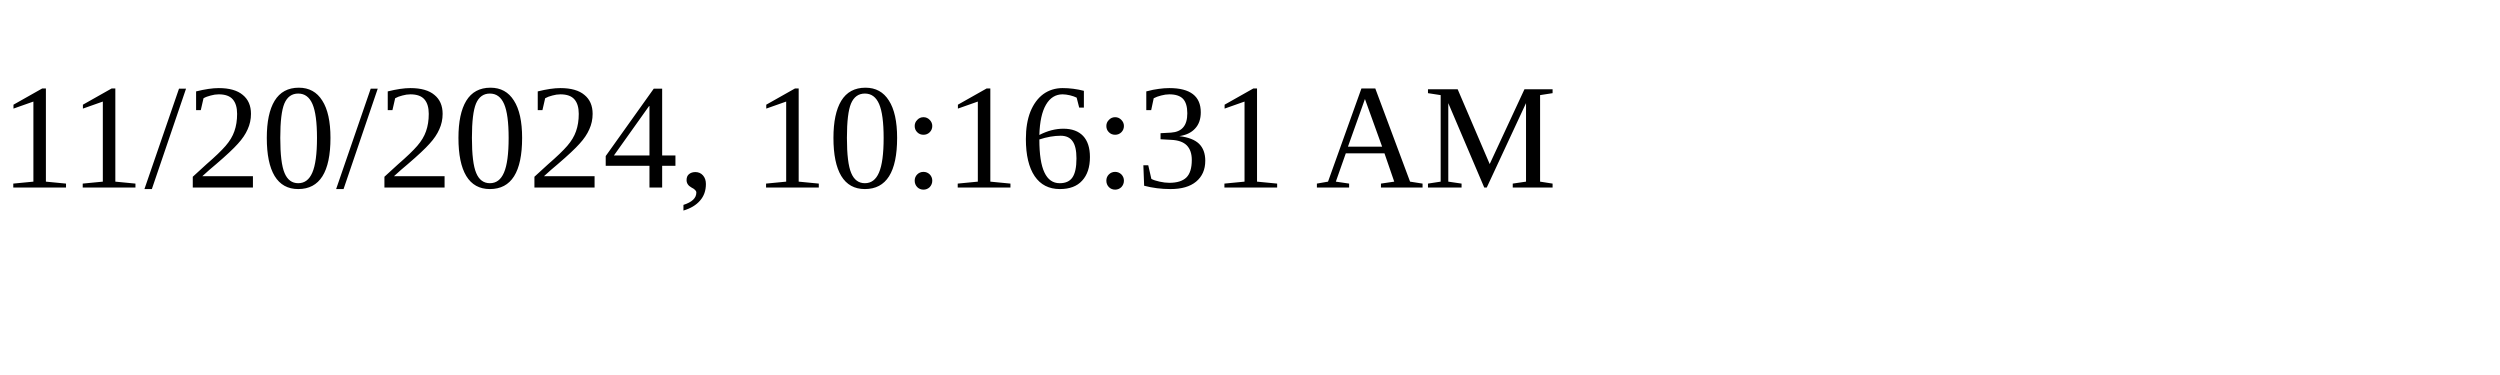
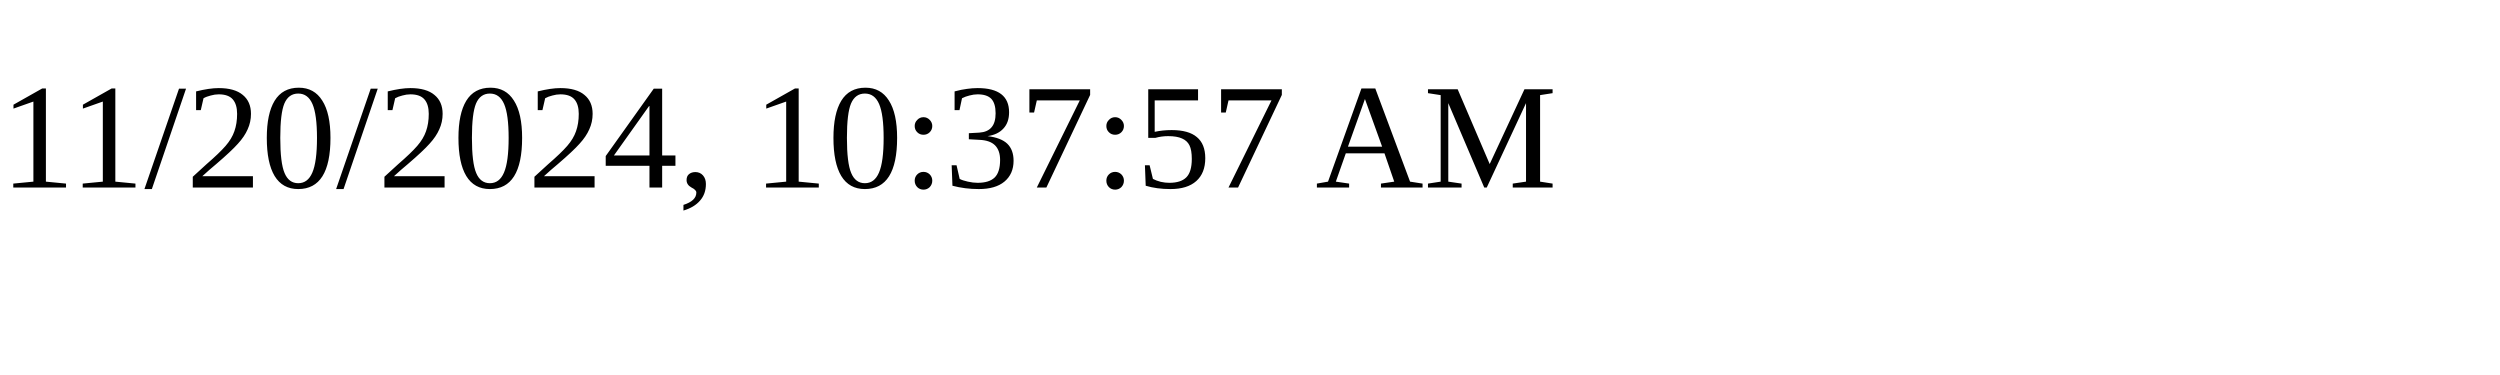
<svg xmlns="http://www.w3.org/2000/svg" height="30" width="200">
-   <text x="0" y="15">11/20/2024, 10:16:31 AM</text>
+   <text x="0" y="15">11/20/2024, 10:37:57 AM</text>
</svg>
